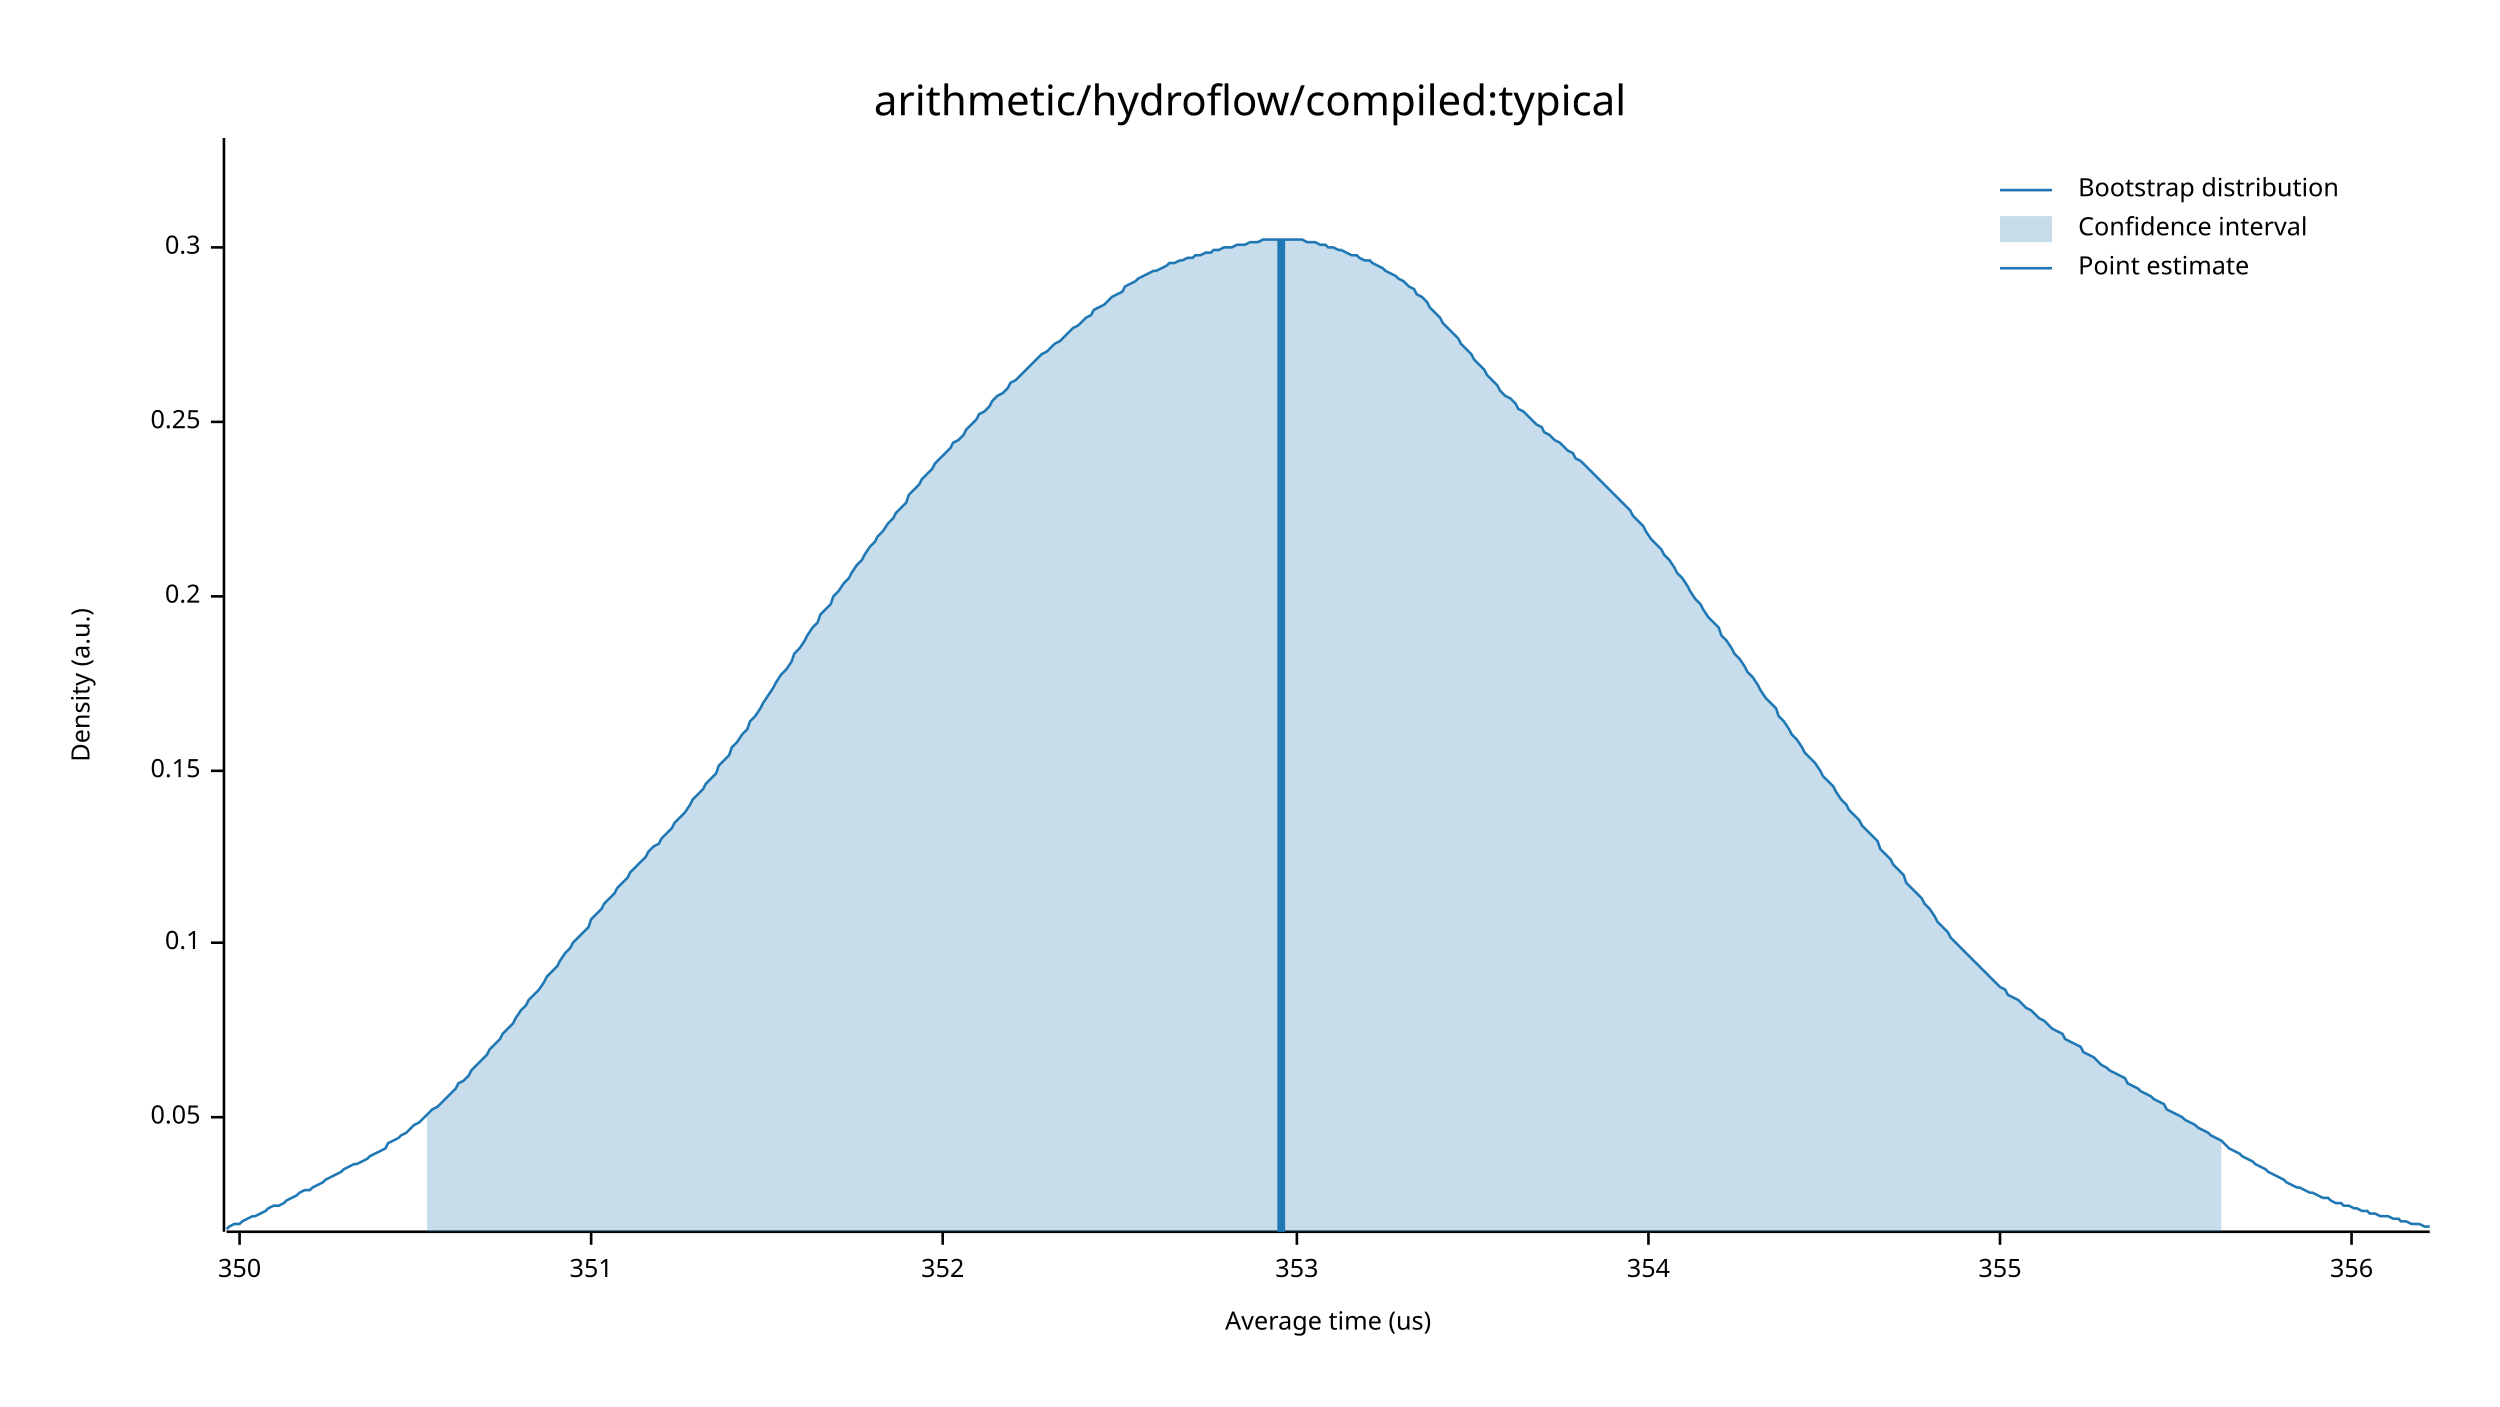
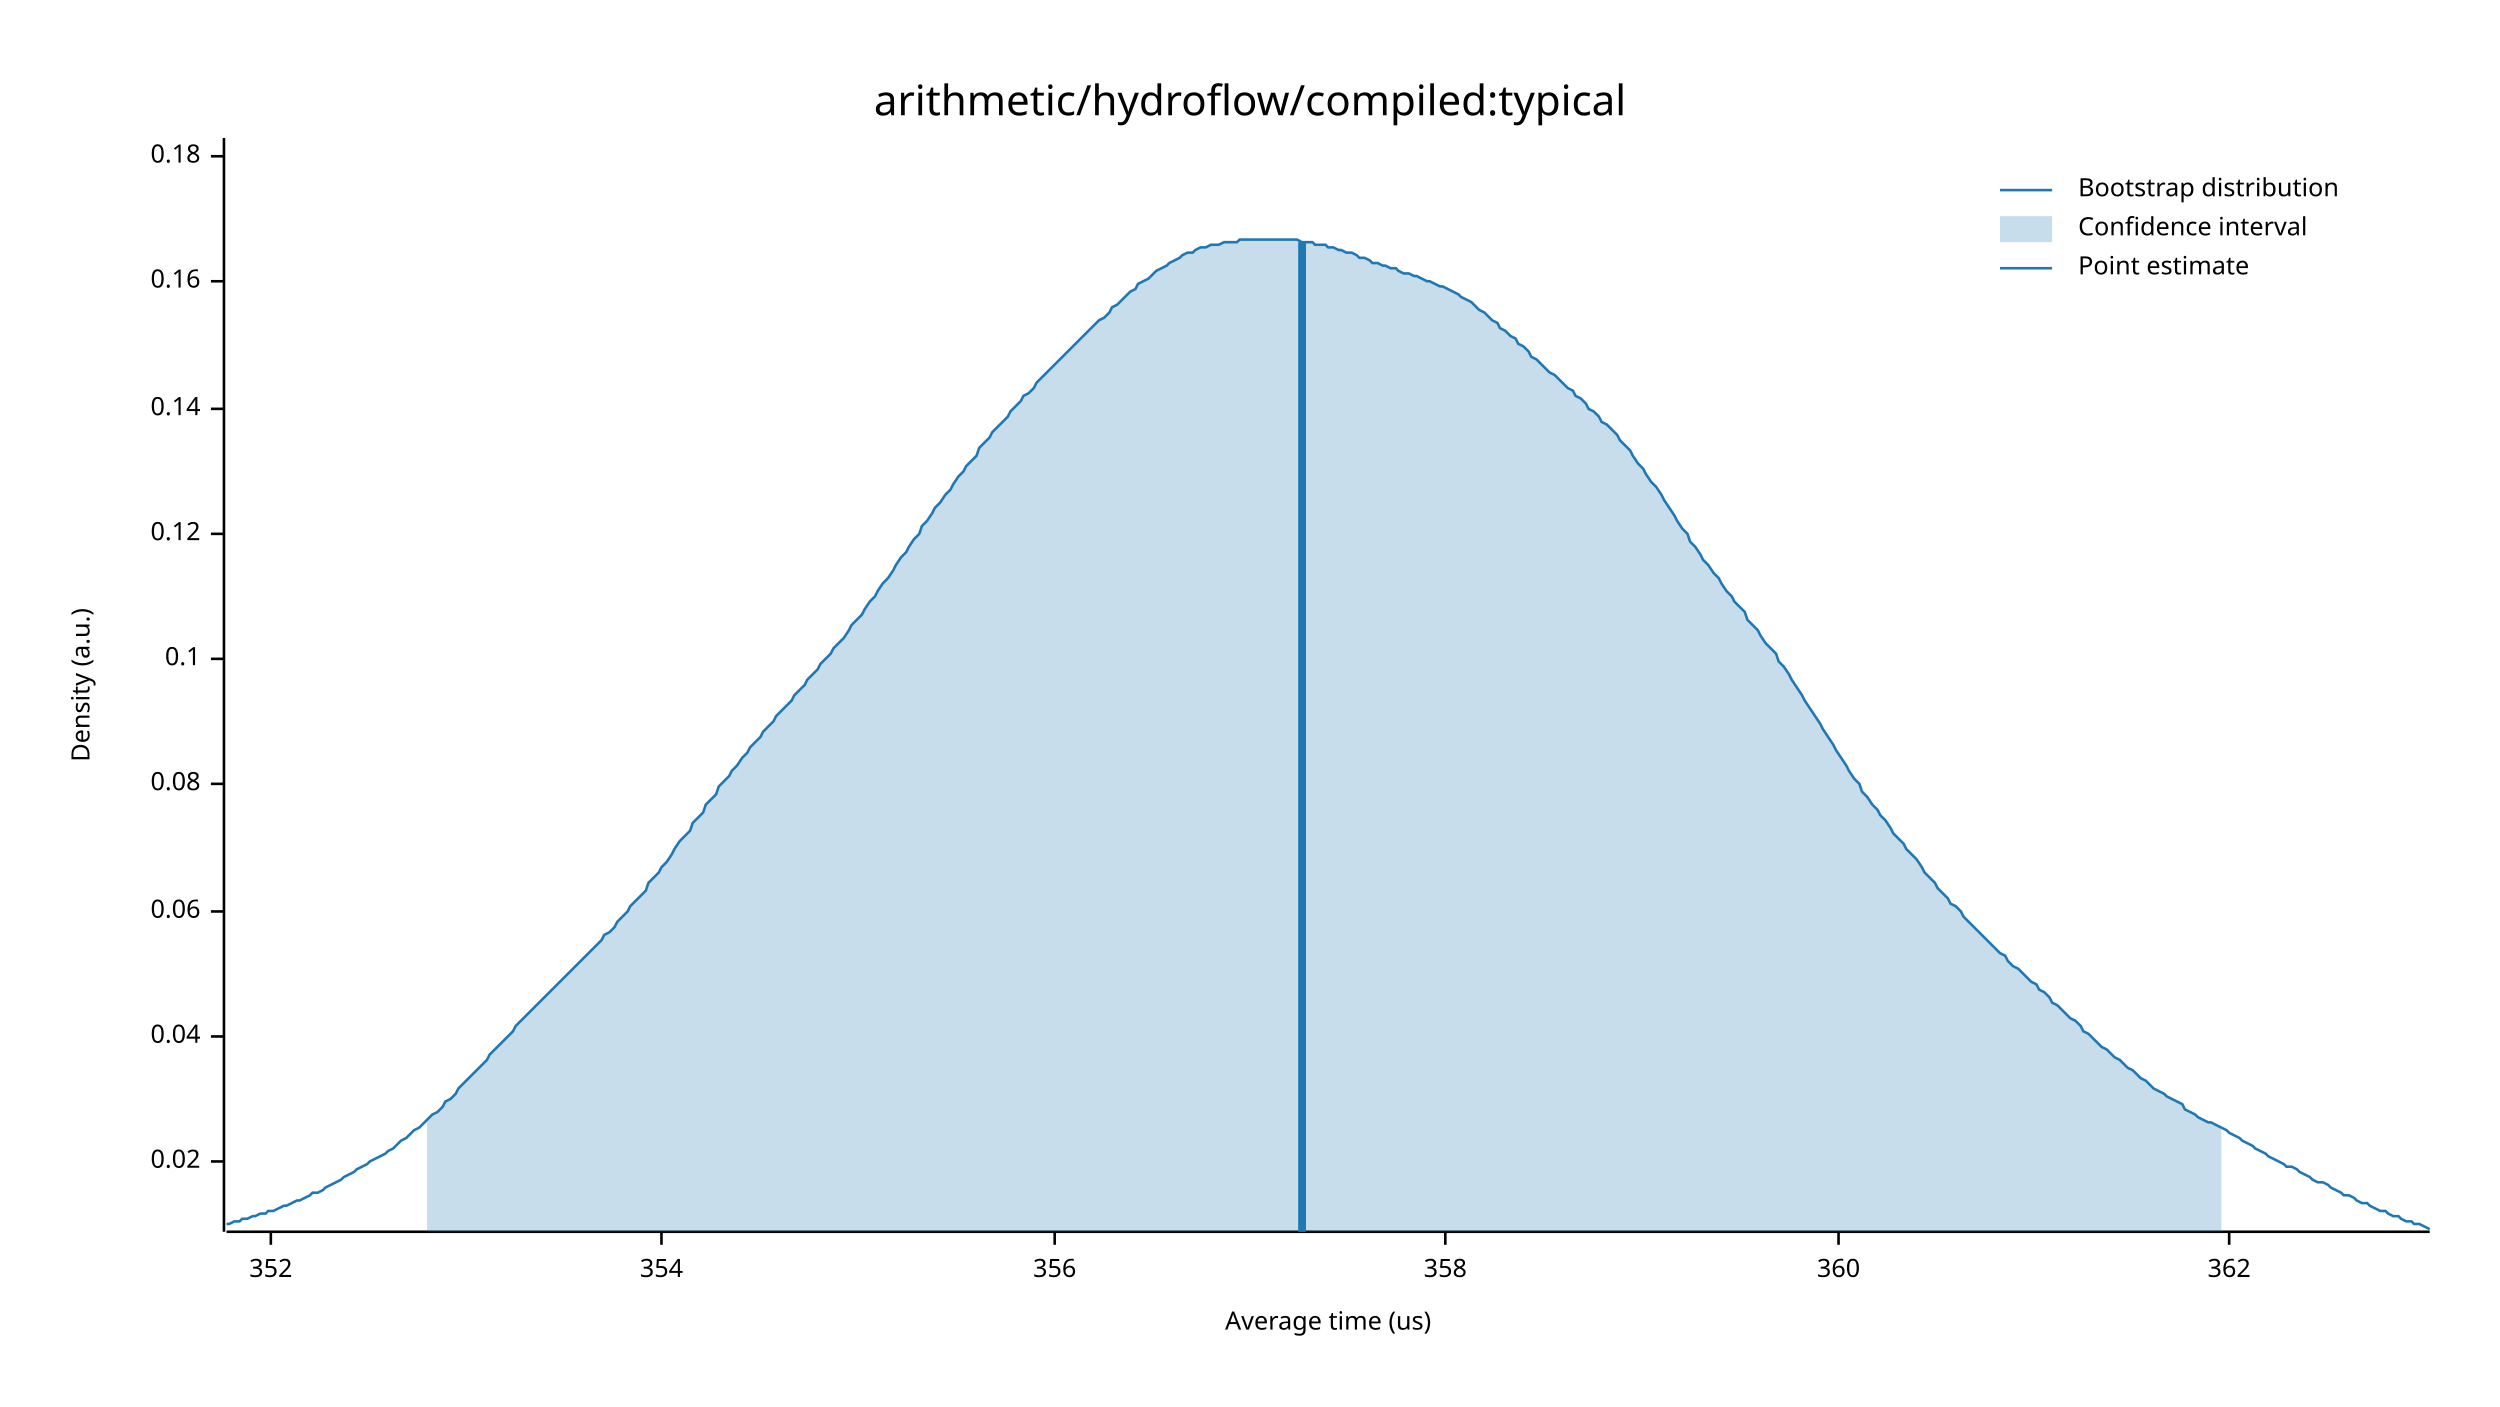
<svg xmlns="http://www.w3.org/2000/svg" width="960" height="540" viewBox="0 0 960 540">
  <text x="480" y="32" dy="0.76em" text-anchor="middle" font-family="sans-serif" font-size="16.129" opacity="1" fill="#000000">
arithmetic/hydroflow/compiled:typical
</text>
  <text x="27" y="263" dy="0.76em" text-anchor="middle" font-family="sans-serif" font-size="9.677" opacity="1" fill="#000000" transform="rotate(270, 27, 263)">
Density (a.u.)
</text>
  <text x="510" y="513" dy="-0.5ex" text-anchor="middle" font-family="sans-serif" font-size="9.677" opacity="1" fill="#000000">
Average time (us)
</text>
  <polyline fill="none" opacity="1" stroke="#000000" stroke-width="1" points="86,53 86,473 " />
-   <text x="77" y="429" dy="0.5ex" text-anchor="end" font-family="sans-serif" font-size="9.677" opacity="1" fill="#000000">
- 0.05
+   <text x="77" y="446" dy="0.5ex" text-anchor="end" font-family="sans-serif" font-size="9.677" opacity="1" fill="#000000">
+ 0.02
</text>
-   <polyline fill="none" opacity="1" stroke="#000000" stroke-width="1" points="81,429 86,429 " />
-   <text x="77" y="362" dy="0.5ex" text-anchor="end" font-family="sans-serif" font-size="9.677" opacity="1" fill="#000000">
+   <polyline fill="none" opacity="1" stroke="#000000" stroke-width="1" points="81,446 86,446 " />
+   <text x="77" y="398" dy="0.5ex" text-anchor="end" font-family="sans-serif" font-size="9.677" opacity="1" fill="#000000">
+ 0.04
+ </text>
+   <polyline fill="none" opacity="1" stroke="#000000" stroke-width="1" points="81,398 86,398 " />
+   <text x="77" y="350" dy="0.5ex" text-anchor="end" font-family="sans-serif" font-size="9.677" opacity="1" fill="#000000">
+ 0.06
+ </text>
+   <polyline fill="none" opacity="1" stroke="#000000" stroke-width="1" points="81,350 86,350 " />
+   <text x="77" y="301" dy="0.5ex" text-anchor="end" font-family="sans-serif" font-size="9.677" opacity="1" fill="#000000">
+ 0.08
+ </text>
+   <polyline fill="none" opacity="1" stroke="#000000" stroke-width="1" points="81,301 86,301 " />
+   <text x="77" y="253" dy="0.5ex" text-anchor="end" font-family="sans-serif" font-size="9.677" opacity="1" fill="#000000">
0.1
</text>
-   <polyline fill="none" opacity="1" stroke="#000000" stroke-width="1" points="81,362 86,362 " />
-   <text x="77" y="296" dy="0.5ex" text-anchor="end" font-family="sans-serif" font-size="9.677" opacity="1" fill="#000000">
- 0.15
+   <polyline fill="none" opacity="1" stroke="#000000" stroke-width="1" points="81,253 86,253 " />
+   <text x="77" y="205" dy="0.5ex" text-anchor="end" font-family="sans-serif" font-size="9.677" opacity="1" fill="#000000">
+ 0.12
</text>
-   <polyline fill="none" opacity="1" stroke="#000000" stroke-width="1" points="81,296 86,296 " />
-   <text x="77" y="229" dy="0.5ex" text-anchor="end" font-family="sans-serif" font-size="9.677" opacity="1" fill="#000000">
- 0.2
+   <polyline fill="none" opacity="1" stroke="#000000" stroke-width="1" points="81,205 86,205 " />
+   <text x="77" y="157" dy="0.5ex" text-anchor="end" font-family="sans-serif" font-size="9.677" opacity="1" fill="#000000">
+ 0.14
</text>
-   <polyline fill="none" opacity="1" stroke="#000000" stroke-width="1" points="81,229 86,229 " />
-   <text x="77" y="162" dy="0.5ex" text-anchor="end" font-family="sans-serif" font-size="9.677" opacity="1" fill="#000000">
- 0.25
+   <polyline fill="none" opacity="1" stroke="#000000" stroke-width="1" points="81,157 86,157 " />
+   <text x="77" y="108" dy="0.5ex" text-anchor="end" font-family="sans-serif" font-size="9.677" opacity="1" fill="#000000">
+ 0.16
</text>
-   <polyline fill="none" opacity="1" stroke="#000000" stroke-width="1" points="81,162 86,162 " />
-   <text x="77" y="95" dy="0.5ex" text-anchor="end" font-family="sans-serif" font-size="9.677" opacity="1" fill="#000000">
- 0.3
+   <polyline fill="none" opacity="1" stroke="#000000" stroke-width="1" points="81,108 86,108 " />
+   <text x="77" y="60" dy="0.5ex" text-anchor="end" font-family="sans-serif" font-size="9.677" opacity="1" fill="#000000">
+ 0.18
</text>
-   <polyline fill="none" opacity="1" stroke="#000000" stroke-width="1" points="81,95 86,95 " />
+   <polyline fill="none" opacity="1" stroke="#000000" stroke-width="1" points="81,60 86,60 " />
  <polyline fill="none" opacity="1" stroke="#000000" stroke-width="1" points="87,473 933,473 " />
-   <text x="92" y="483" dy="0.76em" text-anchor="middle" font-family="sans-serif" font-size="9.677" opacity="1" fill="#000000">
- 350
- </text>
-   <polyline fill="none" opacity="1" stroke="#000000" stroke-width="1" points="92,473 92,478 " />
-   <text x="227" y="483" dy="0.76em" text-anchor="middle" font-family="sans-serif" font-size="9.677" opacity="1" fill="#000000">
- 351
- </text>
-   <polyline fill="none" opacity="1" stroke="#000000" stroke-width="1" points="227,473 227,478 " />
-   <text x="362" y="483" dy="0.76em" text-anchor="middle" font-family="sans-serif" font-size="9.677" opacity="1" fill="#000000">
+   <text x="104" y="483" dy="0.76em" text-anchor="middle" font-family="sans-serif" font-size="9.677" opacity="1" fill="#000000">
352
</text>
-   <polyline fill="none" opacity="1" stroke="#000000" stroke-width="1" points="362,473 362,478 " />
-   <text x="498" y="483" dy="0.76em" text-anchor="middle" font-family="sans-serif" font-size="9.677" opacity="1" fill="#000000">
- 353
- </text>
-   <polyline fill="none" opacity="1" stroke="#000000" stroke-width="1" points="498,473 498,478 " />
-   <text x="633" y="483" dy="0.76em" text-anchor="middle" font-family="sans-serif" font-size="9.677" opacity="1" fill="#000000">
+   <polyline fill="none" opacity="1" stroke="#000000" stroke-width="1" points="104,473 104,478 " />
+   <text x="254" y="483" dy="0.76em" text-anchor="middle" font-family="sans-serif" font-size="9.677" opacity="1" fill="#000000">
354
</text>
-   <polyline fill="none" opacity="1" stroke="#000000" stroke-width="1" points="633,473 633,478 " />
-   <text x="768" y="483" dy="0.76em" text-anchor="middle" font-family="sans-serif" font-size="9.677" opacity="1" fill="#000000">
- 355
- </text>
-   <polyline fill="none" opacity="1" stroke="#000000" stroke-width="1" points="768,473 768,478 " />
-   <text x="903" y="483" dy="0.76em" text-anchor="middle" font-family="sans-serif" font-size="9.677" opacity="1" fill="#000000">
+   <polyline fill="none" opacity="1" stroke="#000000" stroke-width="1" points="254,473 254,478 " />
+   <text x="405" y="483" dy="0.76em" text-anchor="middle" font-family="sans-serif" font-size="9.677" opacity="1" fill="#000000">
356
</text>
-   <polyline fill="none" opacity="1" stroke="#000000" stroke-width="1" points="903,473 903,478 " />
-   <polyline fill="none" opacity="1" stroke="#1F78B4" stroke-width="1" points="87,472 88,471 90,470 92,470 93,469 95,468 97,467 98,467 100,466 102,465 103,464 105,463 107,463 109,462 110,461 112,460 114,459 115,458 117,457 119,457 120,456 122,455 124,454 125,453 127,452 129,451 131,450 132,449 134,448 136,447 137,447 139,446 141,445 142,444 144,443 146,442 148,441 149,439 151,438 153,437 154,436 156,435 158,433 159,432 161,431 163,429 164,428 166,426 168,425 170,423 171,422 173,420 175,418 176,416 178,415 180,413 181,411 183,409 185,407 187,405 188,403 190,401 192,399 193,397 195,395 197,393 198,391 200,388 202,386 203,384 205,382 207,380 209,377 210,375 212,373 214,371 215,369 217,366 219,364 220,362 222,360 224,358 226,356 227,353 229,351 231,349 232,347 234,345 236,343 237,341 239,339 241,337 242,335 244,333 246,331 248,329 249,327 251,325 253,324 254,322 256,320 258,318 259,316 261,314 263,312 265,309 266,307 268,305 270,303 271,301 273,299 275,297 276,294 278,292 280,290 281,287 283,285 285,282 287,280 288,277 290,275 292,272 293,270 295,267 297,264 298,262 300,259 302,257 304,254 305,251 307,249 309,246 310,244 312,241 314,239 315,236 317,234 319,232 320,229 322,227 324,224 326,222 327,220 329,217 331,215 332,213 334,210 336,208 337,206 339,204 341,201 343,199 344,197 346,195 348,193 349,190 351,188 353,186 354,184 356,182 358,180 359,178 361,176 363,174 365,172 366,170 368,169 370,167 371,165 373,163 375,161 376,159 378,158 380,156 381,154 383,152 385,151 387,149 388,147 390,146 392,144 393,143 395,141 397,139 398,138 400,136 402,135 404,133 405,132 407,131 409,129 410,128 412,126 414,125 415,124 417,122 419,121 420,119 422,118 424,117 426,115 427,114 429,113 431,112 432,110 434,109 436,108 437,107 439,106 441,105 443,104 444,104 446,103 448,102 449,101 451,101 453,100 454,100 456,99 458,99 459,98 461,98 463,97 465,97 466,96 468,96 470,95 471,95 473,95 475,94 476,94 478,94 480,93 482,93 483,93 485,92 487,92 488,92 490,92 492,92 493,92 495,92 497,92 498,92 500,92 502,93 504,93 505,93 507,94 509,94 510,95 512,95 514,96 515,96 517,97 519,98 521,98 522,99 524,100 526,100 527,101 529,102 531,103 532,104 534,105 536,106 537,107 539,108 541,110 543,111 544,113 546,114 548,116 549,118 551,120 553,122 554,124 556,126 558,128 560,130 561,132 563,134 565,136 566,138 568,140 570,142 571,144 573,146 575,148 576,150 578,152 580,153 582,155 583,157 585,158 587,160 588,161 590,163 592,164 593,166 595,167 597,169 599,170 600,171 602,173 604,174 605,176 607,177 609,179 610,180 612,182 614,184 615,185 617,187 619,189 621,191 622,192 624,194 626,196 627,198 629,200 631,202 632,204 634,207 636,209 638,211 639,213 641,215 643,218 644,220 646,222 648,225 649,227 651,230 653,232 654,234 656,237 658,239 660,241 661,244 663,246 665,249 666,251 668,253 670,256 671,258 673,260 675,263 676,265 678,268 680,270 682,272 683,275 685,277 687,280 688,282 690,284 692,287 693,289 695,291 697,293 699,296 700,298 702,300 704,302 705,304 707,307 709,309 710,311 712,313 714,315 715,317 717,319 719,321 721,323 722,326 724,328 726,330 727,332 729,334 731,336 732,339 734,341 736,343 738,345 739,347 741,349 743,352 744,354 746,356 748,358 749,360 751,362 753,364 754,365 756,367 758,369 760,371 761,372 763,374 765,376 766,377 768,379 770,380 771,382 773,383 775,384 777,386 778,387 780,388 782,390 783,391 785,392 787,394 788,395 790,396 792,397 793,399 795,400 797,401 799,402 800,404 802,405 804,406 805,407 807,409 809,410 810,411 812,412 814,413 816,414 817,416 819,417 821,418 822,419 824,420 826,421 827,422 829,423 831,424 832,426 834,427 836,428 838,429 839,430 841,431 843,432 844,433 846,434 848,435 849,436 851,437 853,438 855,440 856,441 858,442 860,443 861,444 863,445 865,446 866,447 868,448 870,449 871,450 873,451 875,452 877,453 878,454 880,455 882,456 883,456 885,457 887,458 888,458 890,459 892,460 894,460 895,461 897,462 899,462 900,463 902,463 904,464 905,464 907,465 909,465 910,466 912,466 914,467 916,467 917,467 919,468 921,468 922,469 924,469 926,470 927,470 929,470 931,471 933,471 " />
-   <polygon opacity="0.25" fill="#1F78B4" points="164,428 166,426 168,425 170,423 171,422 173,420 175,418 176,416 178,415 180,413 181,411 183,409 185,407 187,405 188,403 190,401 192,399 193,397 195,395 197,393 198,391 200,388 202,386 203,384 205,382 207,380 209,377 210,375 212,373 214,371 215,369 217,366 219,364 220,362 222,360 224,358 226,356 227,353 229,351 231,349 232,347 234,345 236,343 237,341 239,339 241,337 242,335 244,333 246,331 248,329 249,327 251,325 253,324 254,322 256,320 258,318 259,316 261,314 263,312 265,309 266,307 268,305 270,303 271,301 273,299 275,297 276,294 278,292 280,290 281,287 283,285 285,282 287,280 288,277 290,275 292,272 293,270 295,267 297,264 298,262 300,259 302,257 304,254 305,251 307,249 309,246 310,244 312,241 314,239 315,236 317,234 319,232 320,229 322,227 324,224 326,222 327,220 329,217 331,215 332,213 334,210 336,208 337,206 339,204 341,201 343,199 344,197 346,195 348,193 349,190 351,188 353,186 354,184 356,182 358,180 359,178 361,176 363,174 365,172 366,170 368,169 370,167 371,165 373,163 375,161 376,159 378,158 380,156 381,154 383,152 385,151 387,149 388,147 390,146 392,144 393,143 395,141 397,139 398,138 400,136 402,135 404,133 405,132 407,131 409,129 410,128 412,126 414,125 415,124 417,122 419,121 420,119 422,118 424,117 426,115 427,114 429,113 431,112 432,110 434,109 436,108 437,107 439,106 441,105 443,104 444,104 446,103 448,102 449,101 451,101 453,100 454,100 456,99 458,99 459,98 461,98 463,97 465,97 466,96 468,96 470,95 471,95 473,95 475,94 476,94 478,94 480,93 482,93 483,93 485,92 487,92 488,92 490,92 492,92 493,92 495,92 497,92 498,92 500,92 502,93 504,93 505,93 507,94 509,94 510,95 512,95 514,96 515,96 517,97 519,98 521,98 522,99 524,100 526,100 527,101 529,102 531,103 532,104 534,105 536,106 537,107 539,108 541,110 543,111 544,113 546,114 548,116 549,118 551,120 553,122 554,124 556,126 558,128 560,130 561,132 563,134 565,136 566,138 568,140 570,142 571,144 573,146 575,148 576,150 578,152 580,153 582,155 583,157 585,158 587,160 588,161 590,163 592,164 593,166 595,167 597,169 599,170 600,171 602,173 604,174 605,176 607,177 609,179 610,180 612,182 614,184 615,185 617,187 619,189 621,191 622,192 624,194 626,196 627,198 629,200 631,202 632,204 634,207 636,209 638,211 639,213 641,215 643,218 644,220 646,222 648,225 649,227 651,230 653,232 654,234 656,237 658,239 660,241 661,244 663,246 665,249 666,251 668,253 670,256 671,258 673,260 675,263 676,265 678,268 680,270 682,272 683,275 685,277 687,280 688,282 690,284 692,287 693,289 695,291 697,293 699,296 700,298 702,300 704,302 705,304 707,307 709,309 710,311 712,313 714,315 715,317 717,319 719,321 721,323 722,326 724,328 726,330 727,332 729,334 731,336 732,339 734,341 736,343 738,345 739,347 741,349 743,352 744,354 746,356 748,358 749,360 751,362 753,364 754,365 756,367 758,369 760,371 761,372 763,374 765,376 766,377 768,379 770,380 771,382 773,383 775,384 777,386 778,387 780,388 782,390 783,391 785,392 787,394 788,395 790,396 792,397 793,399 795,400 797,401 799,402 800,404 802,405 804,406 805,407 807,409 809,410 810,411 812,412 814,413 816,414 817,416 819,417 821,418 822,419 824,420 826,421 827,422 829,423 831,424 832,426 834,427 836,428 838,429 839,430 841,431 843,432 844,433 846,434 848,435 849,436 851,437 853,438 853,473 164,473 " />
-   <polyline fill="none" opacity="1" stroke="#1F78B4" stroke-width="3" points="492,473 492,92 " />
+   <polyline fill="none" opacity="1" stroke="#000000" stroke-width="1" points="405,473 405,478 " />
+   <text x="555" y="483" dy="0.76em" text-anchor="middle" font-family="sans-serif" font-size="9.677" opacity="1" fill="#000000">
+ 358
+ </text>
+   <polyline fill="none" opacity="1" stroke="#000000" stroke-width="1" points="555,473 555,478 " />
+   <text x="706" y="483" dy="0.76em" text-anchor="middle" font-family="sans-serif" font-size="9.677" opacity="1" fill="#000000">
+ 360
+ </text>
+   <polyline fill="none" opacity="1" stroke="#000000" stroke-width="1" points="706,473 706,478 " />
+   <text x="856" y="483" dy="0.76em" text-anchor="middle" font-family="sans-serif" font-size="9.677" opacity="1" fill="#000000">
+ 362
+ </text>
+   <polyline fill="none" opacity="1" stroke="#000000" stroke-width="1" points="856,473 856,478 " />
+   <polyline fill="none" opacity="1" stroke="#1F78B4" stroke-width="1" points="87,470 88,470 90,469 92,469 93,468 95,468 97,467 98,467 100,466 102,466 103,465 105,465 107,464 109,463 110,463 112,462 114,461 115,461 117,460 119,459 120,458 122,458 124,457 125,456 127,455 129,454 131,453 132,452 134,451 136,450 137,449 139,448 141,447 142,446 144,445 146,444 148,443 149,442 151,441 153,439 154,438 156,437 158,435 159,434 161,433 163,431 164,430 166,428 168,427 170,425 171,423 173,422 175,420 176,418 178,416 180,414 181,413 183,411 185,409 187,407 188,405 190,403 192,401 193,400 195,398 197,396 198,394 200,392 202,390 203,389 205,387 207,385 209,383 210,382 212,380 214,378 215,377 217,375 219,373 220,372 222,370 224,368 226,366 227,365 229,363 231,361 232,359 234,358 236,356 237,354 239,352 241,350 242,348 244,346 246,344 248,342 249,339 251,337 253,335 254,333 256,331 258,328 259,326 261,323 263,321 265,319 266,316 268,314 270,312 271,309 273,307 275,305 276,302 278,300 280,298 281,296 283,294 285,291 287,289 288,287 290,285 292,283 293,281 295,279 297,277 298,275 300,273 302,271 304,269 305,267 307,265 309,263 310,261 312,259 314,257 315,255 317,253 319,251 320,249 322,247 324,245 326,242 327,240 329,238 331,236 332,234 334,231 336,229 337,227 339,224 341,222 343,219 344,217 346,214 348,212 349,210 351,207 353,205 354,202 356,200 358,197 359,195 361,193 363,190 365,188 366,186 368,183 370,181 371,179 373,177 375,175 376,172 378,170 380,168 381,166 383,164 385,162 387,160 388,158 390,156 392,154 393,152 395,151 397,149 398,147 400,145 402,143 404,141 405,140 407,138 409,136 410,135 412,133 414,131 415,130 417,128 419,126 420,125 422,123 424,122 426,120 427,118 429,117 431,115 432,114 434,112 436,111 437,109 439,108 441,107 443,105 444,104 446,103 448,102 449,101 451,100 453,99 454,98 456,97 458,97 459,96 461,95 463,95 465,94 466,94 468,94 470,93 471,93 473,93 475,93 476,92 478,92 480,92 482,92 483,92 485,92 487,92 488,92 490,92 492,92 493,92 495,92 497,92 498,92 500,93 502,93 504,93 505,94 507,94 509,94 510,95 512,95 514,96 515,96 517,97 519,97 521,98 522,99 524,99 526,100 527,101 529,101 531,102 532,102 534,103 536,103 537,104 539,105 541,105 543,106 544,106 546,107 548,108 549,108 551,109 553,110 554,110 556,111 558,112 560,113 561,114 563,115 565,116 566,117 568,119 570,120 571,121 573,123 575,124 576,126 578,127 580,129 582,130 583,132 585,133 587,135 588,137 590,138 592,140 593,141 595,143 597,144 599,146 600,147 602,149 604,150 605,152 607,153 609,155 610,157 612,158 614,160 615,162 617,163 619,165 621,167 622,169 624,171 626,173 627,175 629,178 631,180 632,182 634,185 636,187 638,190 639,192 641,195 643,198 644,200 646,203 648,205 649,208 651,210 653,213 654,215 656,217 658,220 660,222 661,224 663,227 665,229 666,231 668,233 670,235 671,238 673,240 675,242 676,244 678,247 680,249 682,251 683,254 685,256 687,259 688,261 690,264 692,267 693,269 695,272 697,275 699,278 700,280 702,283 704,286 705,288 707,291 709,294 710,296 712,299 714,301 715,304 717,306 719,309 721,311 722,313 724,315 726,318 727,320 729,322 731,324 732,326 734,328 736,330 738,333 739,335 741,337 743,339 744,341 746,343 748,345 749,347 751,348 753,350 754,352 756,354 758,356 760,358 761,359 763,361 765,363 766,364 768,366 770,367 771,369 773,371 775,372 777,374 778,375 780,377 782,378 783,380 785,381 787,383 788,385 790,386 792,388 793,389 795,391 797,392 799,394 800,396 802,397 804,399 805,400 807,402 809,403 810,404 812,406 814,407 816,409 817,410 819,411 821,413 822,414 824,415 826,417 827,418 829,419 831,420 832,421 834,422 836,423 838,424 839,426 841,427 843,428 844,429 846,430 848,431 849,431 851,432 853,433 855,434 856,435 858,436 860,437 861,438 863,439 865,440 866,441 868,442 870,443 871,444 873,445 875,446 877,447 878,448 880,448 882,449 883,450 885,451 887,452 888,453 890,454 892,454 894,455 895,456 897,457 899,458 900,459 902,459 904,460 905,461 907,462 909,462 910,463 912,464 914,465 916,465 917,466 919,467 921,467 922,468 924,469 926,469 927,470 929,470 931,471 933,472 " />
+   <polygon opacity="0.25" fill="#1F78B4" points="164,430 166,428 168,427 170,425 171,423 173,422 175,420 176,418 178,416 180,414 181,413 183,411 185,409 187,407 188,405 190,403 192,401 193,400 195,398 197,396 198,394 200,392 202,390 203,389 205,387 207,385 209,383 210,382 212,380 214,378 215,377 217,375 219,373 220,372 222,370 224,368 226,366 227,365 229,363 231,361 232,359 234,358 236,356 237,354 239,352 241,350 242,348 244,346 246,344 248,342 249,339 251,337 253,335 254,333 256,331 258,328 259,326 261,323 263,321 265,319 266,316 268,314 270,312 271,309 273,307 275,305 276,302 278,300 280,298 281,296 283,294 285,291 287,289 288,287 290,285 292,283 293,281 295,279 297,277 298,275 300,273 302,271 304,269 305,267 307,265 309,263 310,261 312,259 314,257 315,255 317,253 319,251 320,249 322,247 324,245 326,242 327,240 329,238 331,236 332,234 334,231 336,229 337,227 339,224 341,222 343,219 344,217 346,214 348,212 349,210 351,207 353,205 354,202 356,200 358,197 359,195 361,193 363,190 365,188 366,186 368,183 370,181 371,179 373,177 375,175 376,172 378,170 380,168 381,166 383,164 385,162 387,160 388,158 390,156 392,154 393,152 395,151 397,149 398,147 400,145 402,143 404,141 405,140 407,138 409,136 410,135 412,133 414,131 415,130 417,128 419,126 420,125 422,123 424,122 426,120 427,118 429,117 431,115 432,114 434,112 436,111 437,109 439,108 441,107 443,105 444,104 446,103 448,102 449,101 451,100 453,99 454,98 456,97 458,97 459,96 461,95 463,95 465,94 466,94 468,94 470,93 471,93 473,93 475,93 476,92 478,92 480,92 482,92 483,92 485,92 487,92 488,92 490,92 492,92 493,92 495,92 497,92 498,92 500,93 502,93 504,93 505,94 507,94 509,94 510,95 512,95 514,96 515,96 517,97 519,97 521,98 522,99 524,99 526,100 527,101 529,101 531,102 532,102 534,103 536,103 537,104 539,105 541,105 543,106 544,106 546,107 548,108 549,108 551,109 553,110 554,110 556,111 558,112 560,113 561,114 563,115 565,116 566,117 568,119 570,120 571,121 573,123 575,124 576,126 578,127 580,129 582,130 583,132 585,133 587,135 588,137 590,138 592,140 593,141 595,143 597,144 599,146 600,147 602,149 604,150 605,152 607,153 609,155 610,157 612,158 614,160 615,162 617,163 619,165 621,167 622,169 624,171 626,173 627,175 629,178 631,180 632,182 634,185 636,187 638,190 639,192 641,195 643,198 644,200 646,203 648,205 649,208 651,210 653,213 654,215 656,217 658,220 660,222 661,224 663,227 665,229 666,231 668,233 670,235 671,238 673,240 675,242 676,244 678,247 680,249 682,251 683,254 685,256 687,259 688,261 690,264 692,267 693,269 695,272 697,275 699,278 700,280 702,283 704,286 705,288 707,291 709,294 710,296 712,299 714,301 715,304 717,306 719,309 721,311 722,313 724,315 726,318 727,320 729,322 731,324 732,326 734,328 736,330 738,333 739,335 741,337 743,339 744,341 746,343 748,345 749,347 751,348 753,350 754,352 756,354 758,356 760,358 761,359 763,361 765,363 766,364 768,366 770,367 771,369 773,371 775,372 777,374 778,375 780,377 782,378 783,380 785,381 787,383 788,385 790,386 792,388 793,389 795,391 797,392 799,394 800,396 802,397 804,399 805,400 807,402 809,403 810,404 812,406 814,407 816,409 817,410 819,411 821,413 822,414 824,415 826,417 827,418 829,419 831,420 832,421 834,422 836,423 838,424 839,426 841,427 843,428 844,429 846,430 848,431 849,431 851,432 853,433 853,473 164,473 " />
+   <polyline fill="none" opacity="1" stroke="#1F78B4" stroke-width="3" points="500,473 500,93 " />
  <text x="798" y="68" dy="0.76em" text-anchor="start" font-family="sans-serif" font-size="9.677" opacity="1" fill="#000000">
Bootstrap distribution
</text>
  <text x="798" y="83" dy="0.76em" text-anchor="start" font-family="sans-serif" font-size="9.677" opacity="1" fill="#000000">
Confidence interval
</text>
  <text x="798" y="98" dy="0.76em" text-anchor="start" font-family="sans-serif" font-size="9.677" opacity="1" fill="#000000">
Point estimate
</text>
  <polyline fill="none" opacity="1" stroke="#1F78B4" stroke-width="1" points="768,73 788,73 " />
  <rect x="768" y="83" width="20" height="10" opacity="0.25" fill="#1F78B4" stroke="none" />
  <polyline fill="none" opacity="1" stroke="#1F78B4" stroke-width="1" points="768,103 788,103 " />
</svg>
